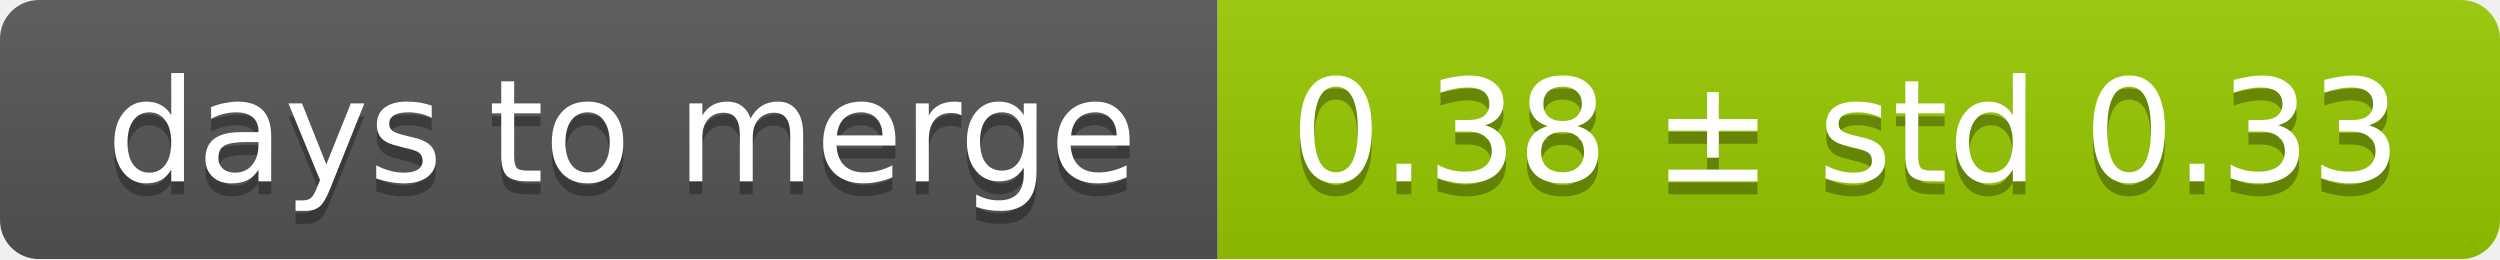
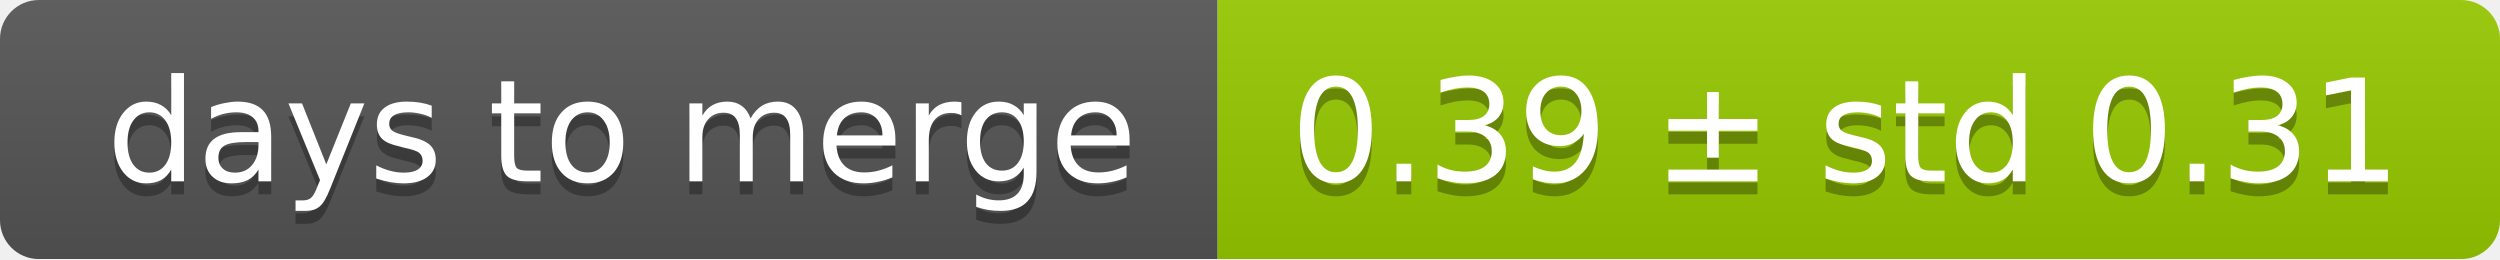
<svg xmlns="http://www.w3.org/2000/svg" width="193" height="20">
  <linearGradient id="smooth" x2="0" y2="100%">
    <stop offset="0" stop-color="#bbb" stop-opacity=".1" />
    <stop offset="1" stop-opacity=".1" />
  </linearGradient>
  <mask id="round">
    <rect width="193" height="20" rx="3" fill="#fff" />
  </mask>
  <g mask="url(#round)">
    <rect width="94" height="20" fill="#555" />
    <rect x="94" width="99" height="20" fill="#97ca00" />
    <rect width="193" height="20" fill="url(#smooth)" />
  </g>
  <g fill="#fff" text-anchor="middle" font-family="DejaVu Sans,Verdana,Geneva,sans-serif" font-size="11">
    <text x="48" y="15" fill="#010101" fill-opacity=".3">days to merge</text>
    <text x="48" y="14">days to merge</text>
-     <text x="142.5" y="15" fill="#010101" fill-opacity=".3">0.38 ± std 0.33</text>
-     <text x="142.5" y="14">0.38 ± std 0.33</text>
+     <text x="142.5" y="15" fill="#010101" fill-opacity=".3">0.39 ± std 0.31</text>
+     <text x="142.5" y="14">0.39 ± std 0.31</text>
  </g>
</svg>
